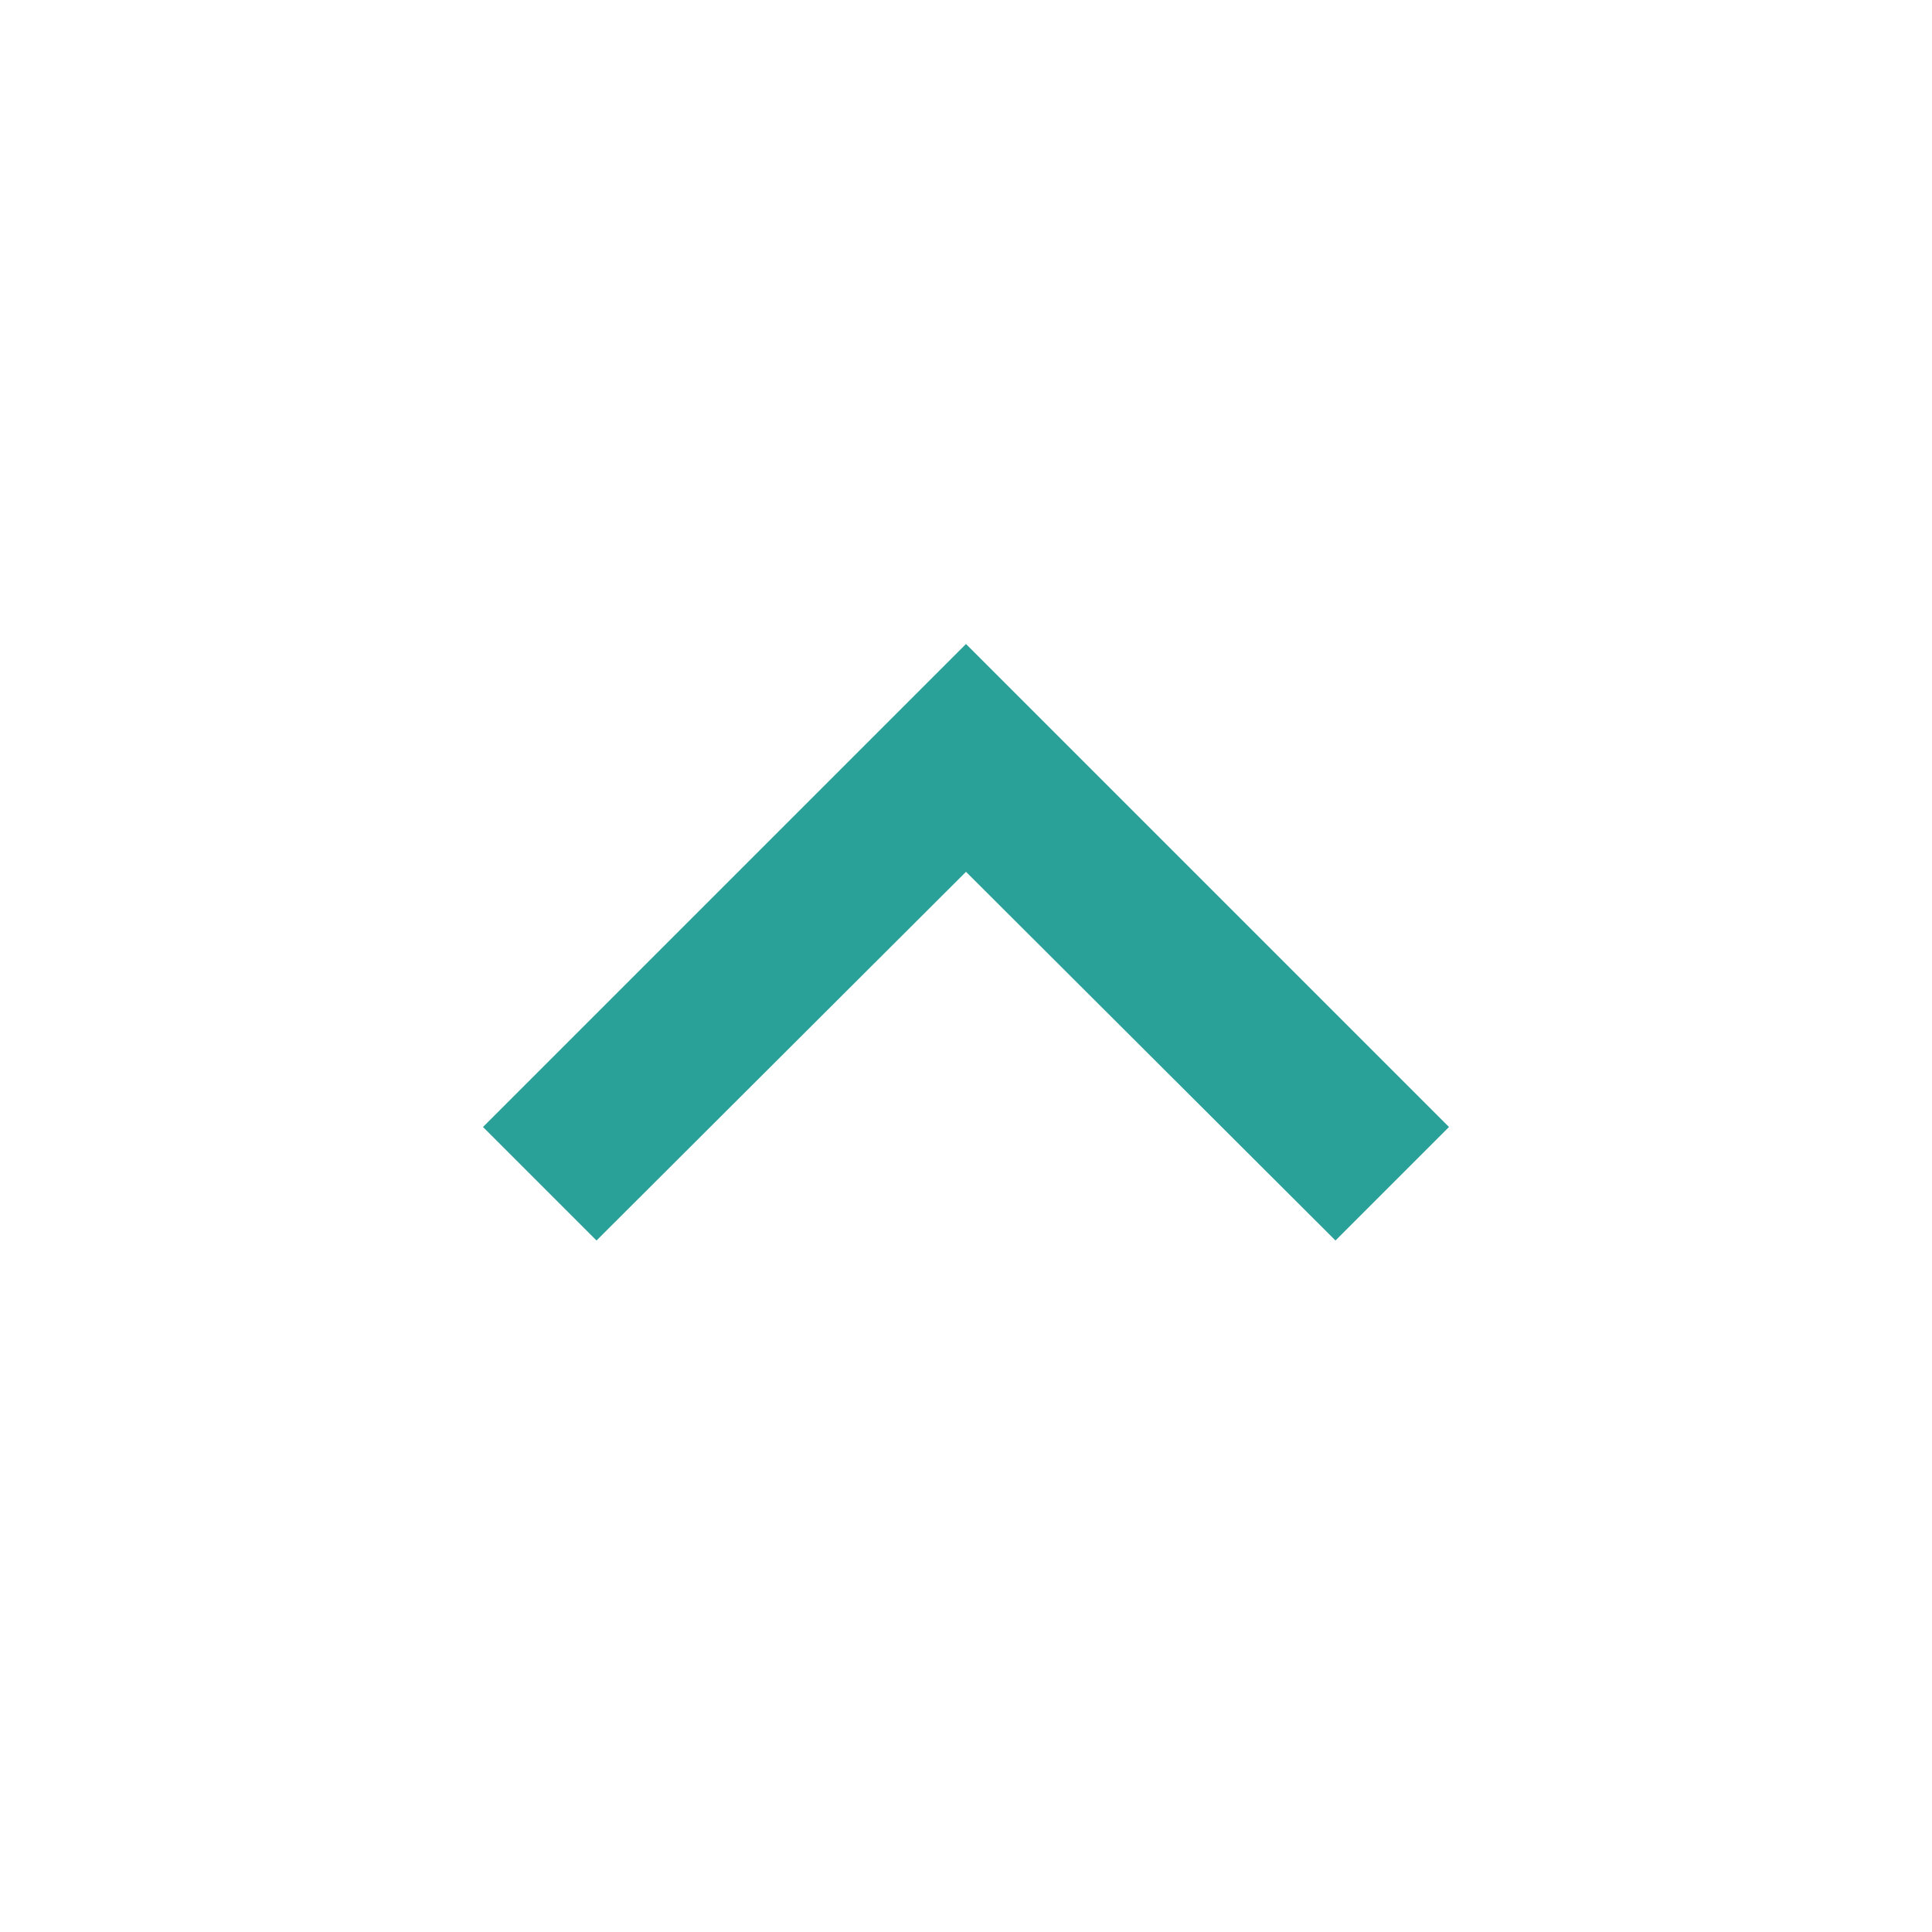
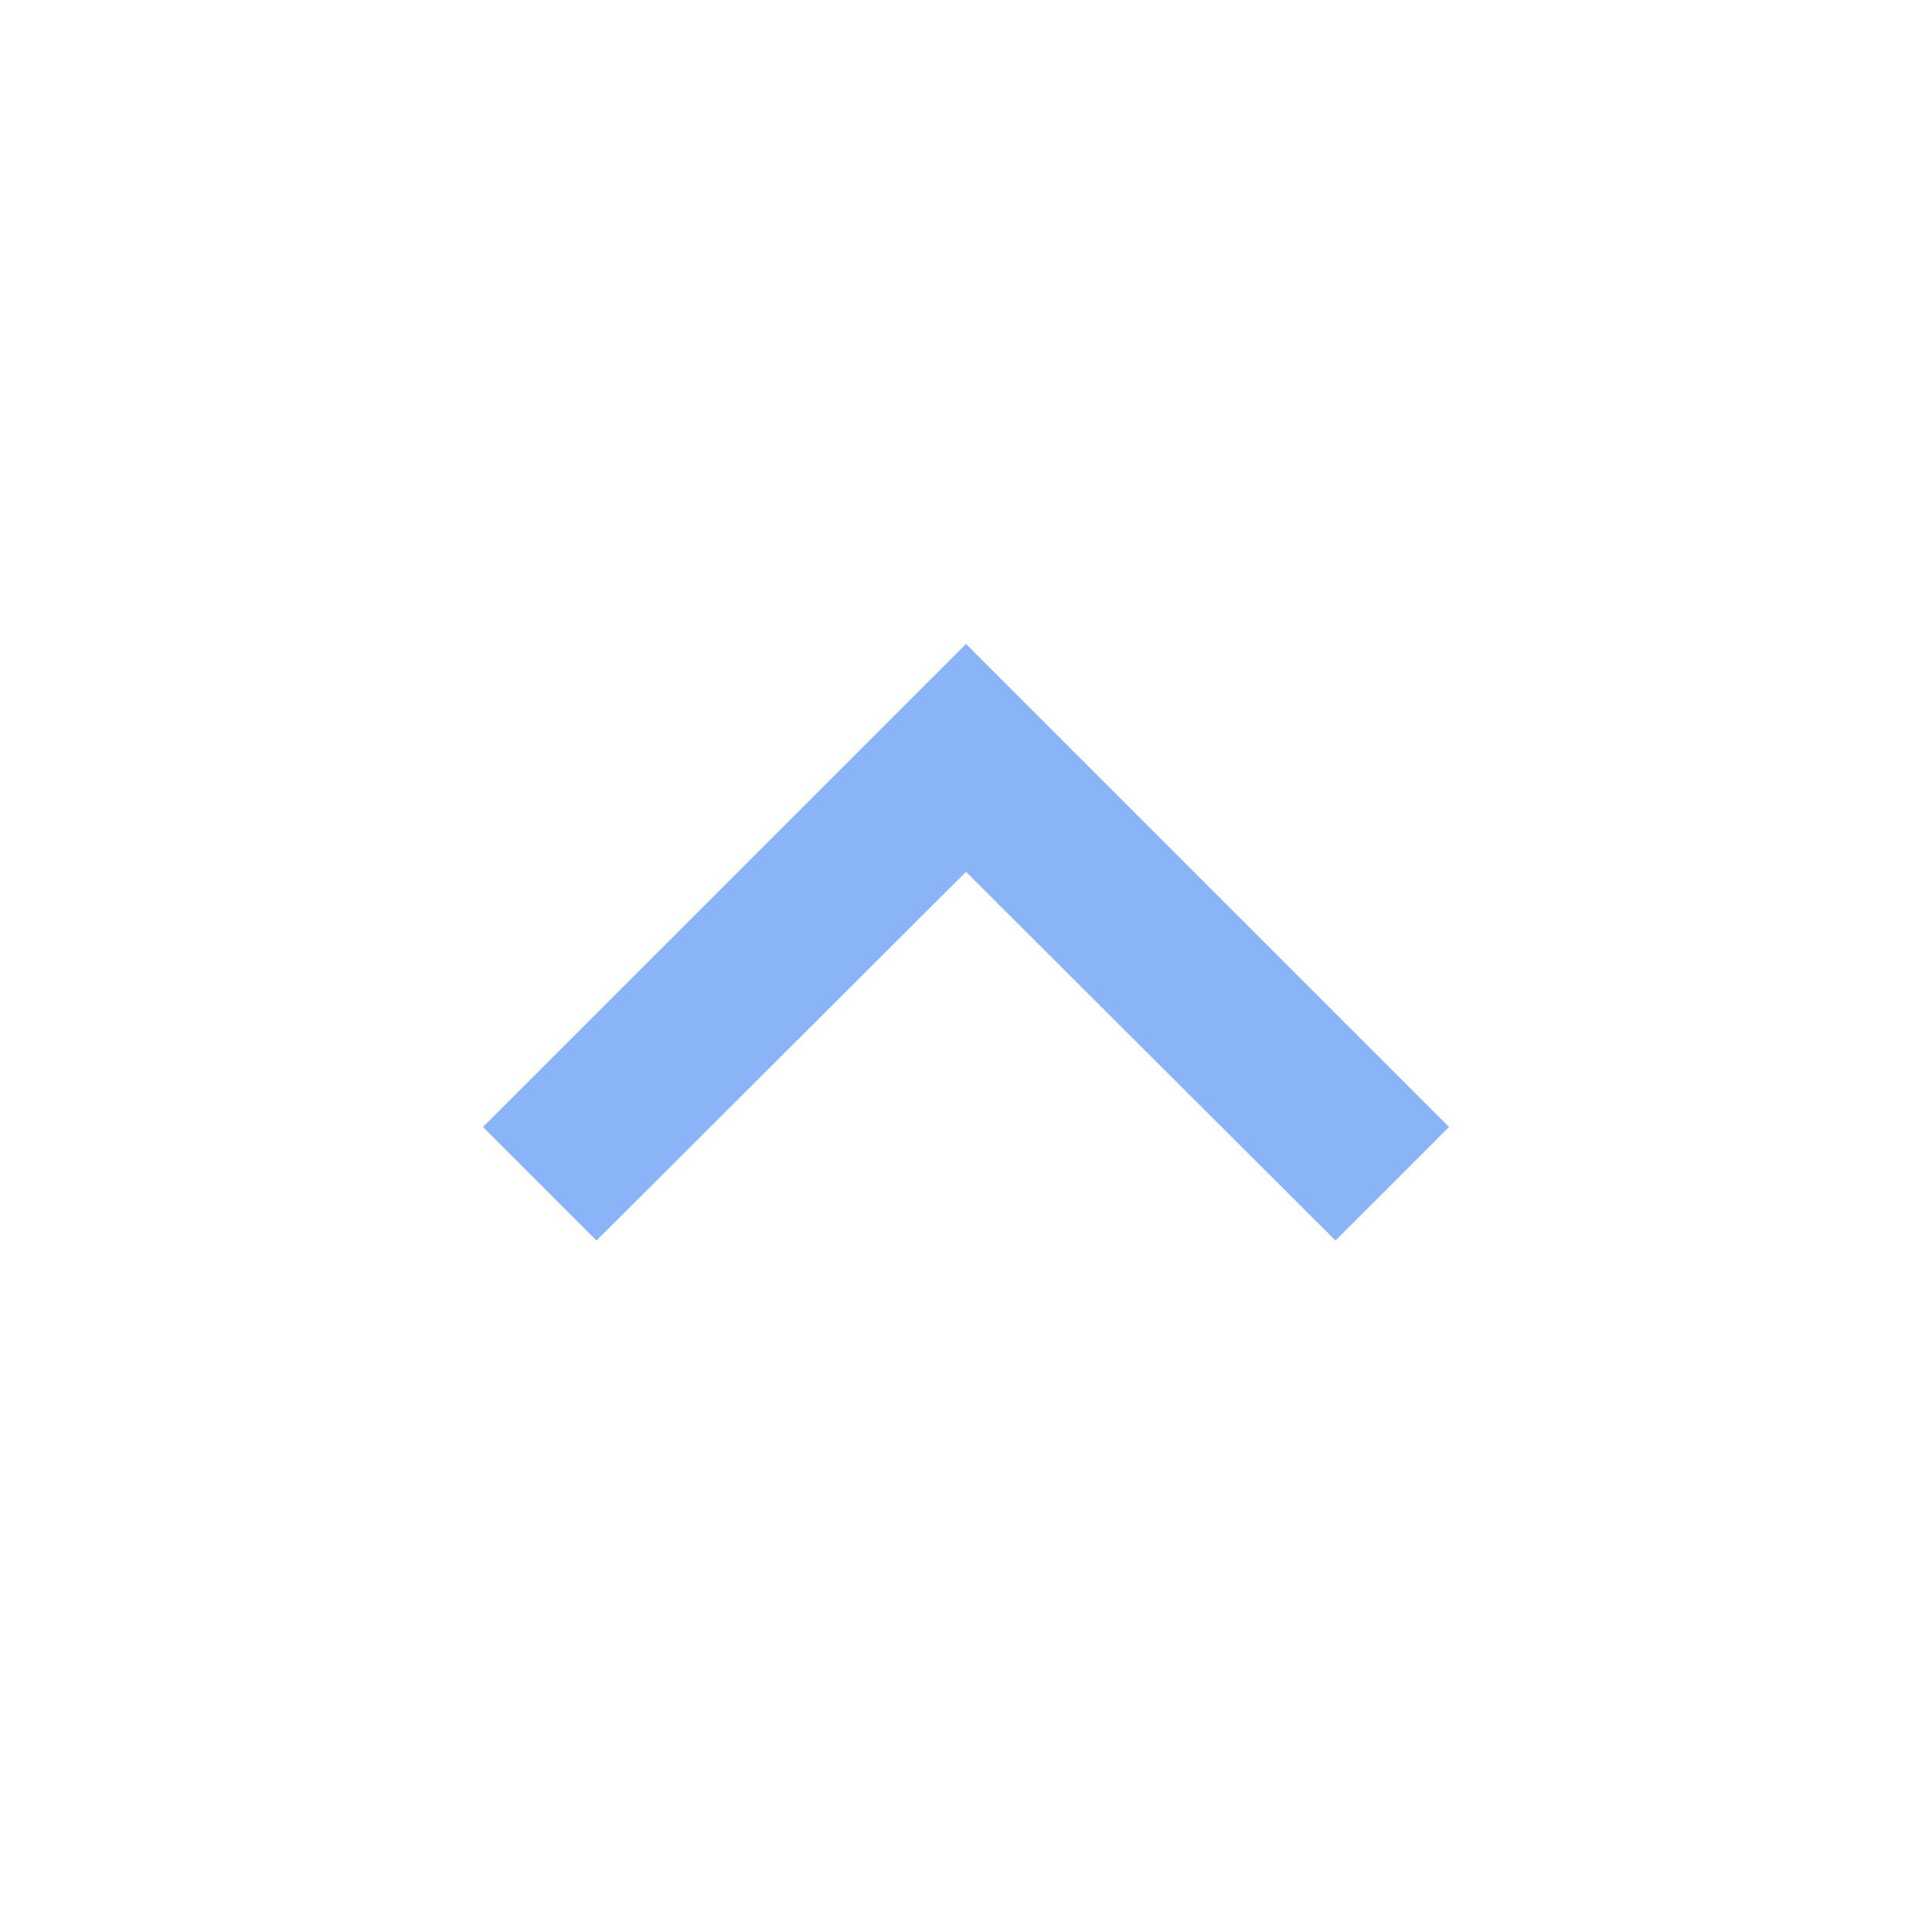
- <svg xmlns="http://www.w3.org/2000/svg" width="24" height="24" viewBox="0 0 24 24" fill="#2AA198">
-   <path d="M7.41 15.41L12 10.83l4.59 4.58L18 14l-6-6-6 6z" />
+ <svg xmlns="http://www.w3.org/2000/svg" width="24" height="24" viewBox="0 0 24 24">
+   <path d="M7.41 15.41L12 10.83l4.59 4.58L18 14l-6-6-6 6z" fill="#8AB4F8" />
</svg>
